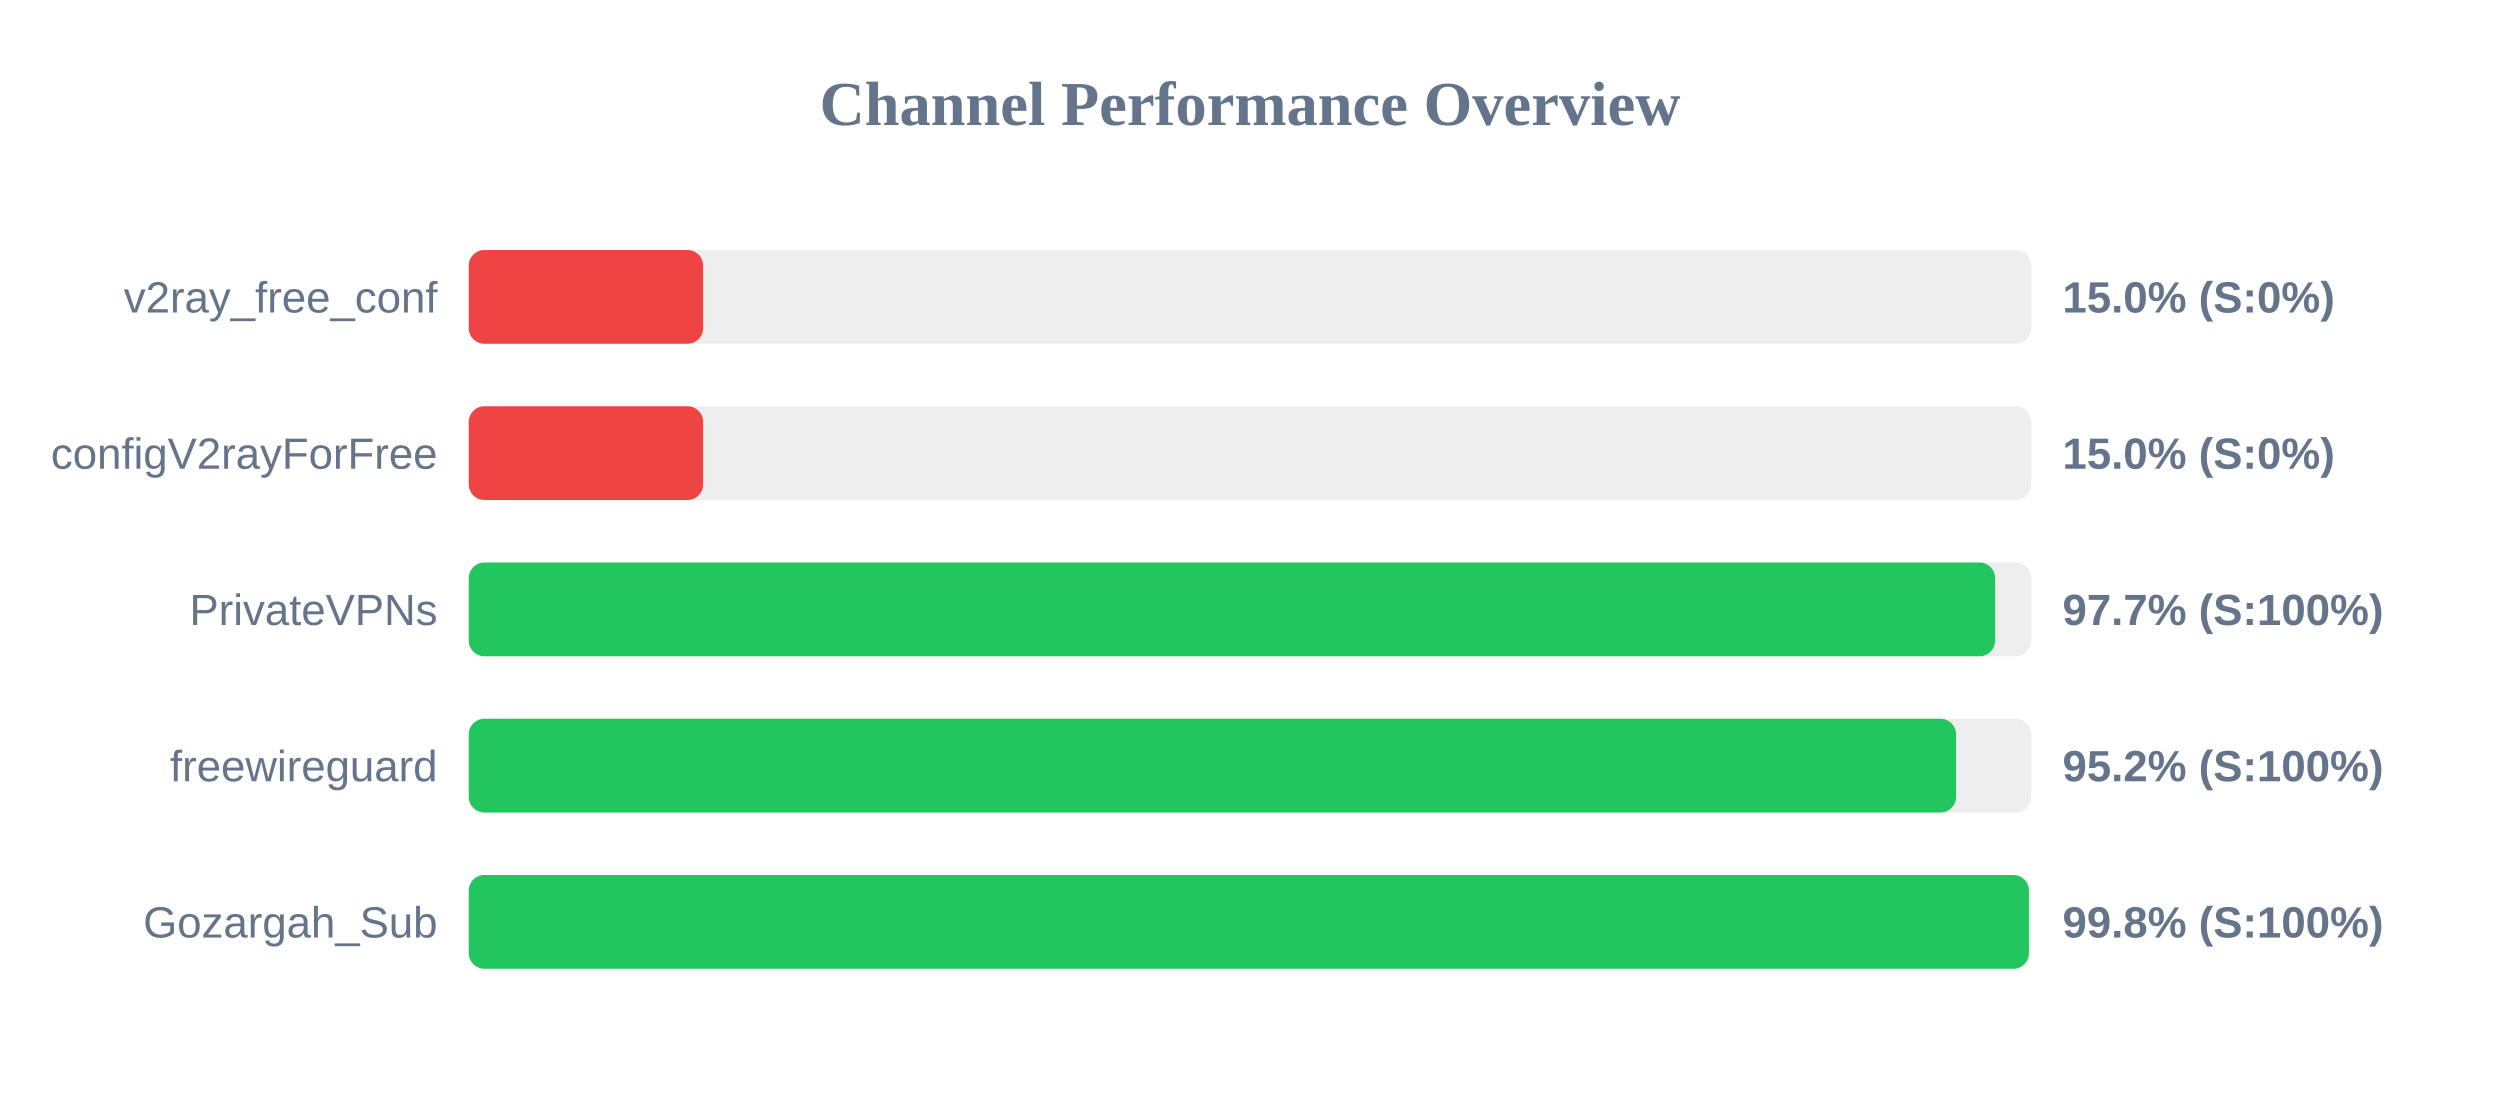
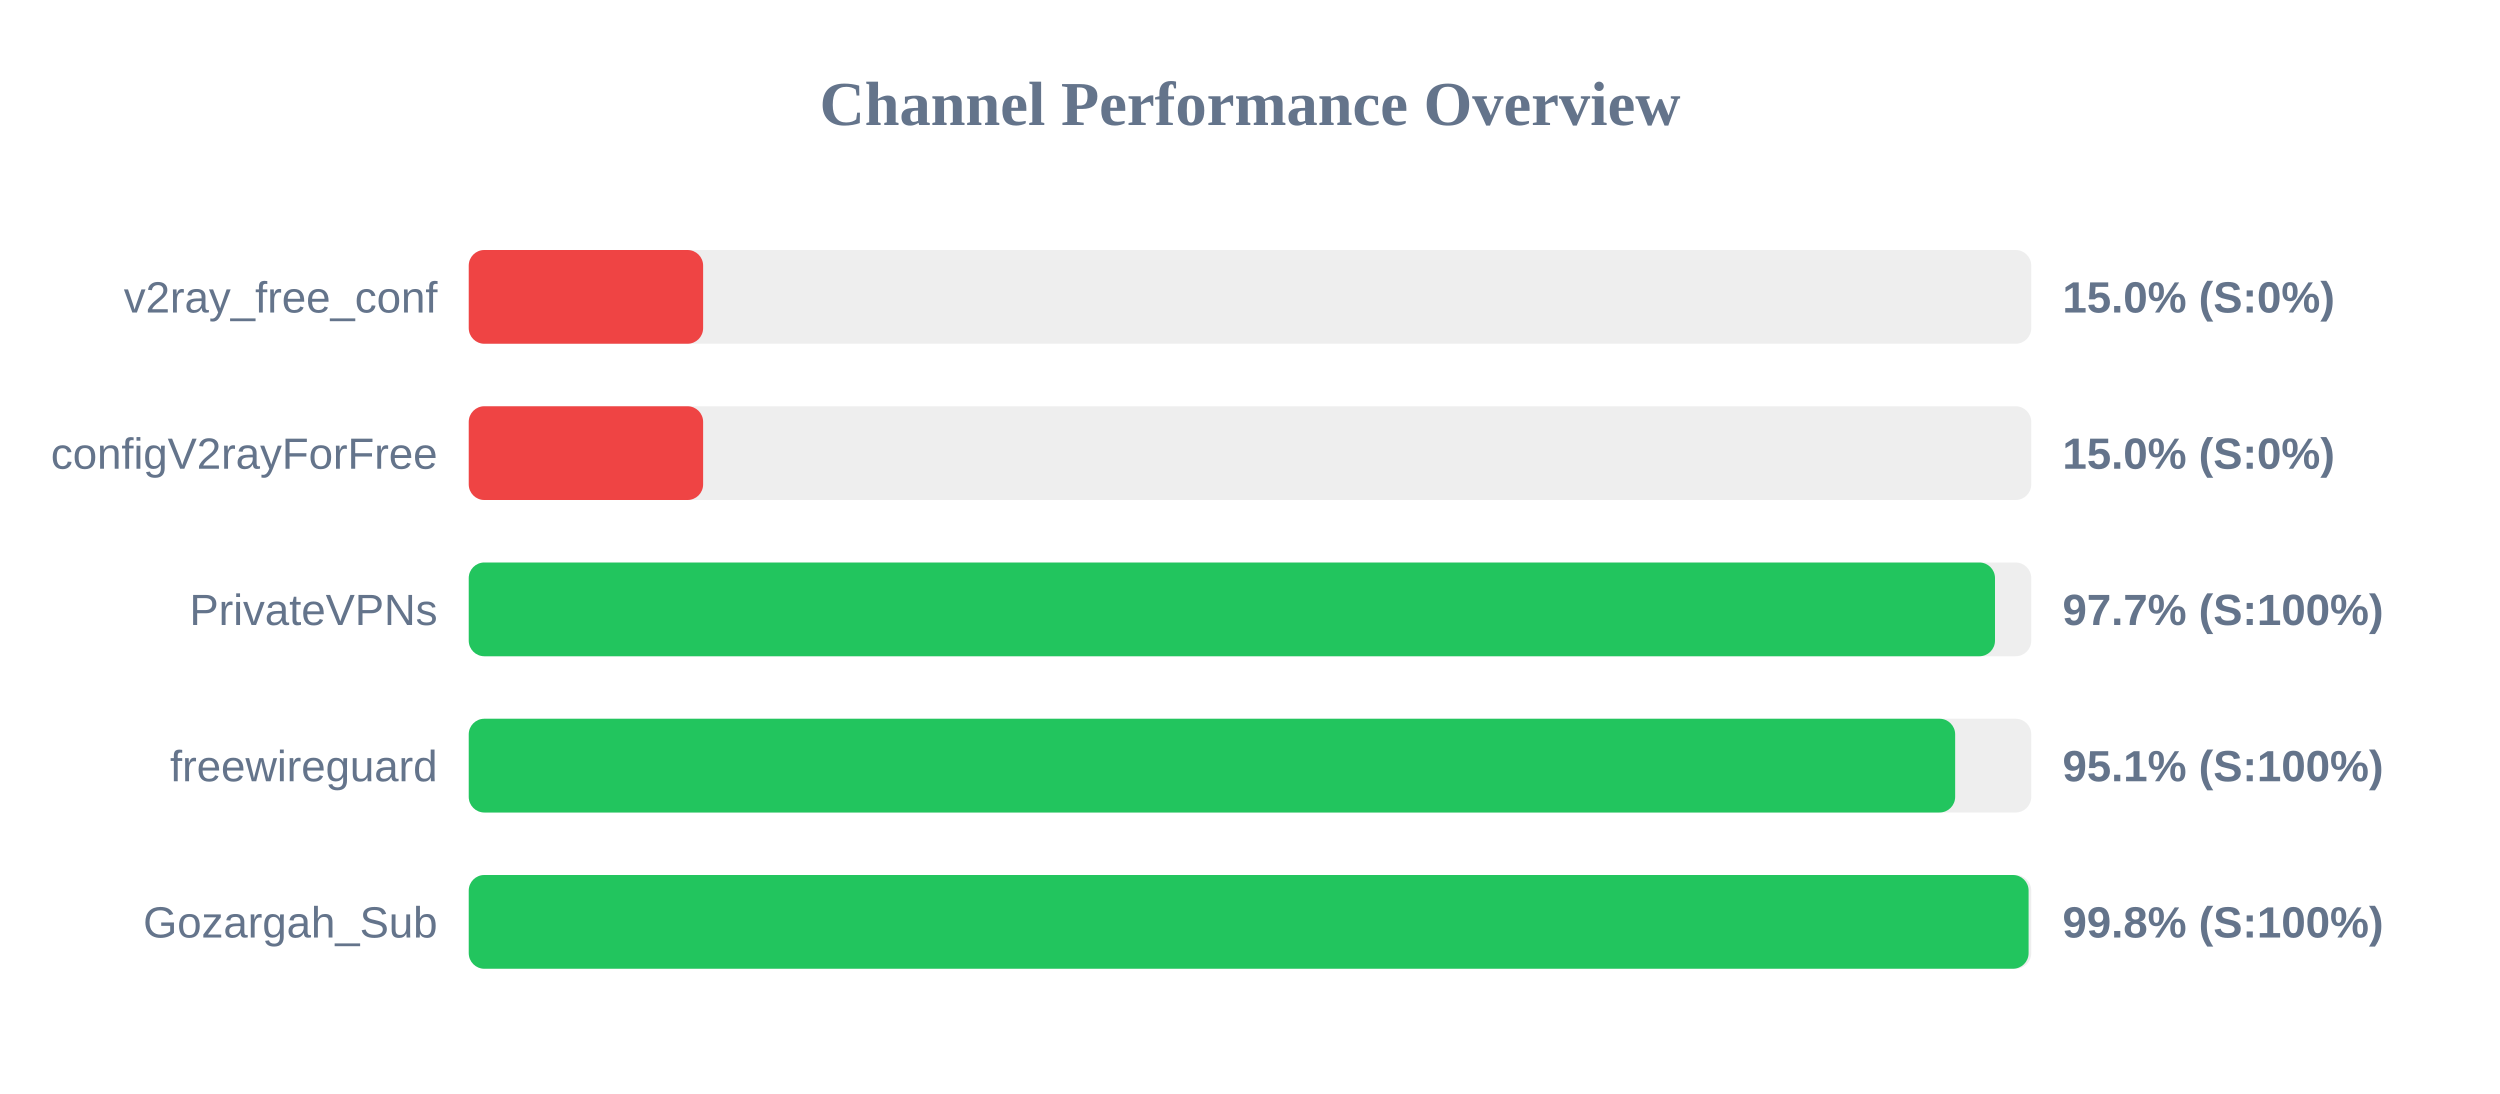
<svg xmlns="http://www.w3.org/2000/svg" width="800" height="350" version="1.1">
  <style>
        .row { font: 14px Arial; fill: #64748b; }
        .score { font: bold 14px Arial; fill: #64748b; }
    </style>
  <text x="400" y="40" text-anchor="middle" font-size="20px" font-weight="bold" fill="#64748b">Channel Performance Overview</text>
  <rect x="150" y="80" width="500" height="30" fill="#eee" rx="5" />
  <rect x="150" y="80" width="75.0" height="30" fill="#ef4444" rx="5" />
  <text x="140" y="100" text-anchor="end" class="row">v2ray_free_conf</text>
  <text x="660" y="100" text-anchor="start" class="score">15.0% (S:0%)</text>
  <rect x="150" y="130" width="500" height="30" fill="#eee" rx="5" />
  <rect x="150" y="130" width="75.0" height="30" fill="#ef4444" rx="5" />
  <text x="140" y="150" text-anchor="end" class="row">configV2rayForFree</text>
  <text x="660" y="150" text-anchor="start" class="score">15.0% (S:0%)</text>
  <rect x="150" y="180" width="500" height="30" fill="#eee" rx="5" />
-   <rect x="150" y="180" width="488.45" height="30" fill="#22c55e" rx="5" />
+   <rect x="150" y="180" width="488.4" height="30" fill="#22c55e" rx="5" />
  <text x="140" y="200" text-anchor="end" class="row">PrivateVPNs</text>
  <text x="660" y="200" text-anchor="start" class="score">97.7% (S:100%)</text>
  <rect x="150" y="230" width="500" height="30" fill="#eee" rx="5" />
-   <rect x="150" y="230" width="475.95" height="30" fill="#22c55e" rx="5" />
+   <rect x="150" y="230" width="475.65" height="30" fill="#22c55e" rx="5" />
  <text x="140" y="250" text-anchor="end" class="row">freewireguard</text>
-   <text x="660" y="250" text-anchor="start" class="score">95.2% (S:100%)</text>
+   <text x="660" y="250" text-anchor="start" class="score">95.1% (S:100%)</text>
  <rect x="150" y="280" width="500" height="30" fill="#eee" rx="5" />
-   <rect x="150" y="280" width="499.25" height="30" fill="#22c55e" rx="5" />
+   <rect x="150" y="280" width="499.15" height="30" fill="#22c55e" rx="5" />
  <text x="140" y="300" text-anchor="end" class="row">Gozargah_Sub</text>
  <text x="660" y="300" text-anchor="start" class="score">99.8% (S:100%)</text>
</svg>
